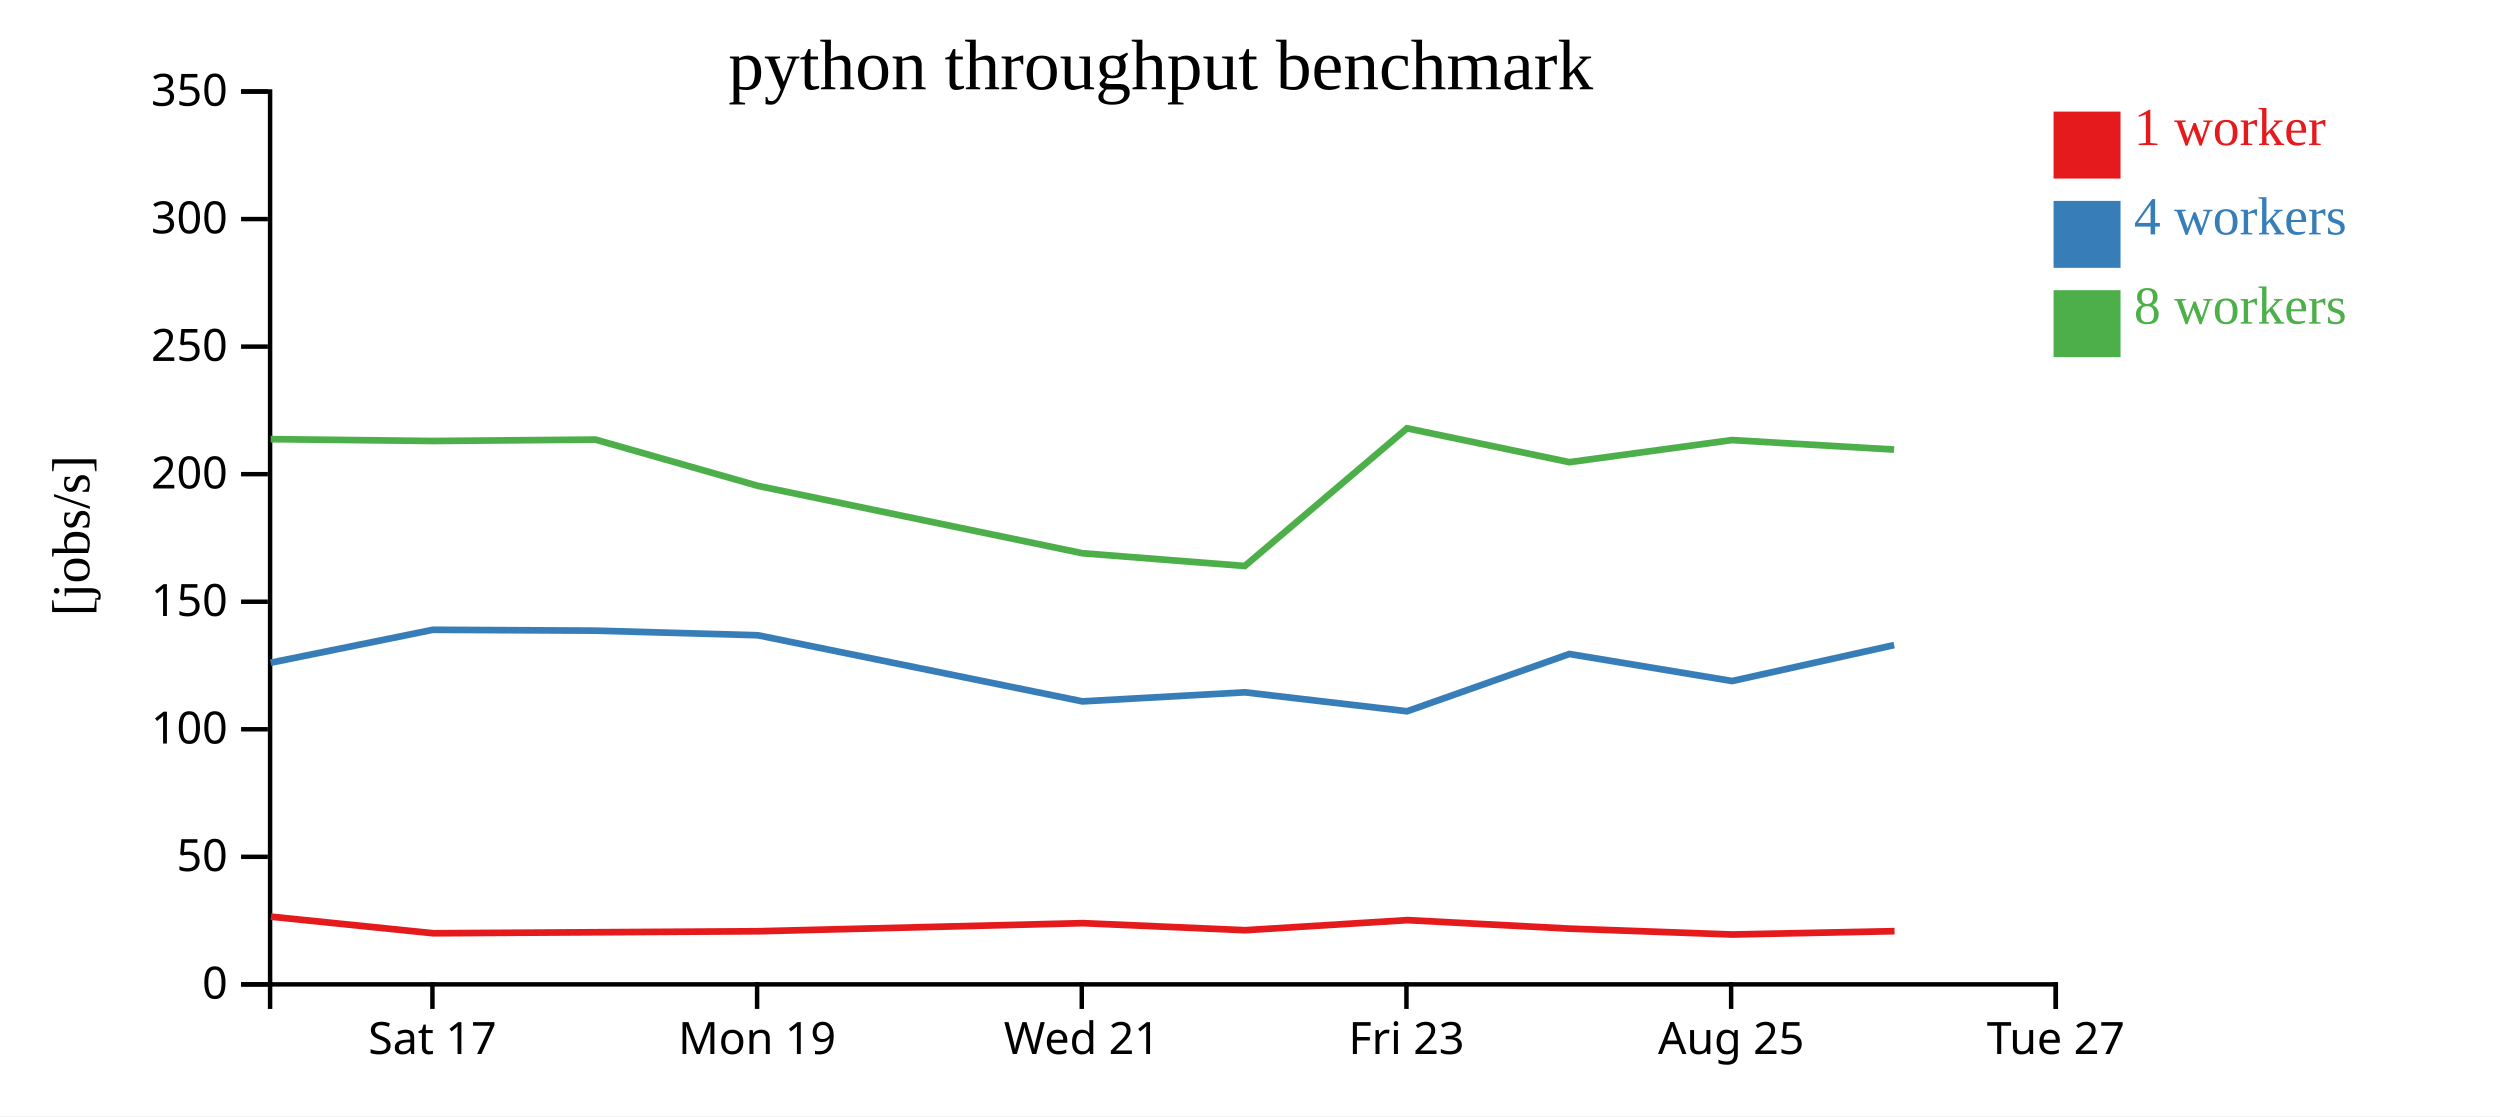
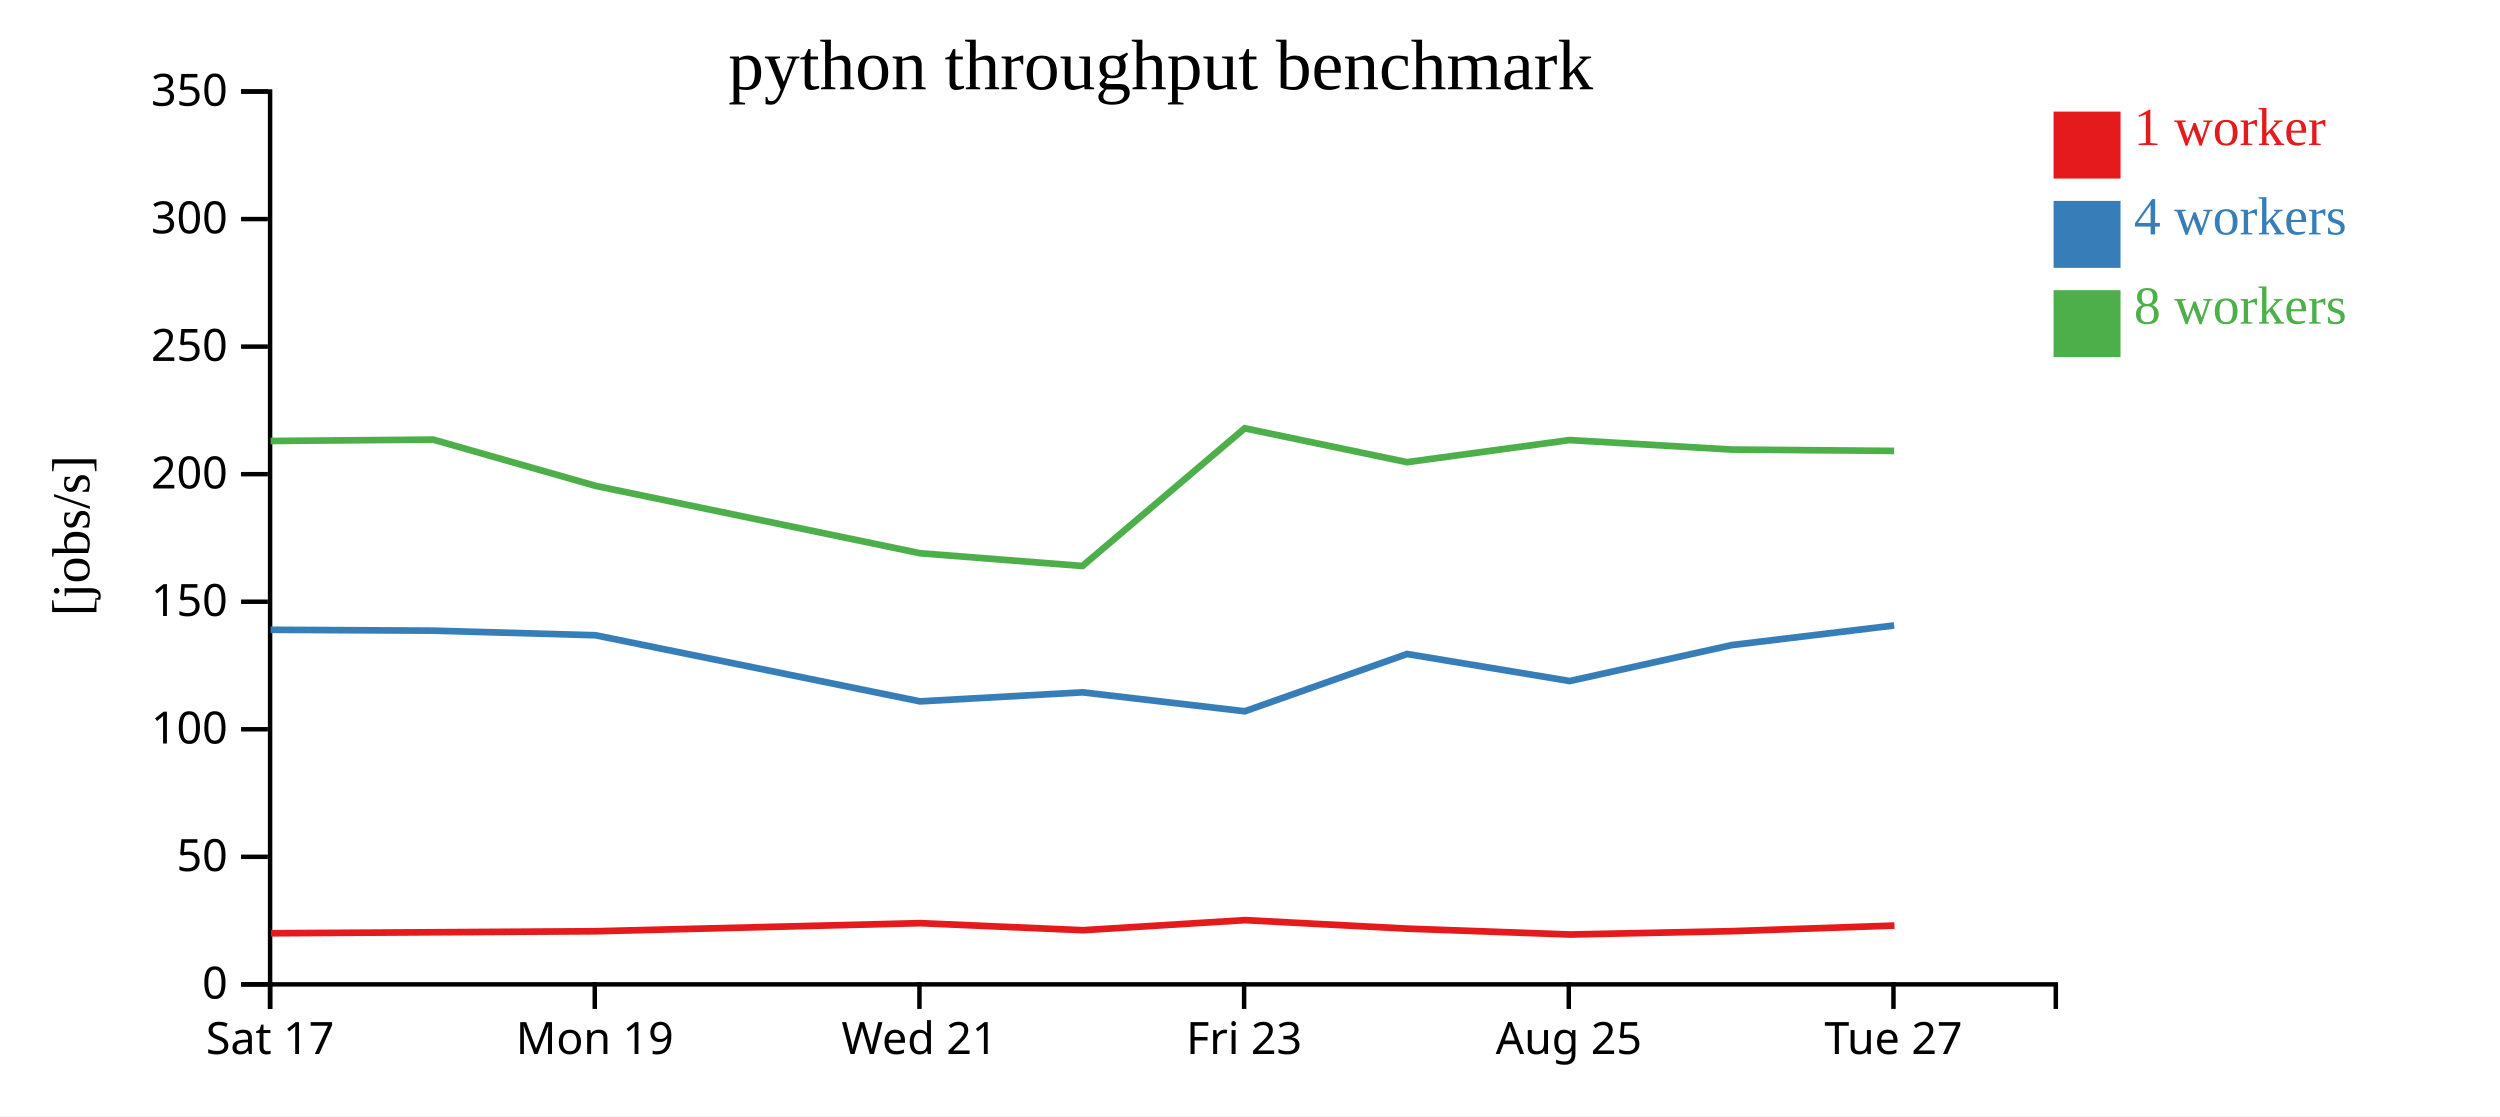
<svg xmlns="http://www.w3.org/2000/svg" width="560" height="250">
  <rect width="100%" height="100%" fill="white" />
  <g transform="translate(60,20)">
    <g transform="translate(0,200)" fill="none" font-size="10" font-family="sans-serif" text-anchor="middle">
      <path class="domain" stroke="currentColor" d="M0.5,6V0.5H400.5V6" />
-       <g class="tick" opacity="1" transform="translate(36.86364,0)">
+       <g class="tick" opacity="1" transform="translate(0.5,0)">
        <line stroke="currentColor" y2="6" />
        <text fill="currentColor" y="9" dy="0.71em">Sat 17</text>
      </g>
-       <g class="tick" opacity="1" transform="translate(109.5909,0)">
+       <g class="tick" opacity="1" transform="translate(73.22727,0)">
        <line stroke="currentColor" y2="6" />
        <text fill="currentColor" y="9" dy="0.71em">Mon 19</text>
      </g>
-       <g class="tick" opacity="1" transform="translate(182.3182,0)">
+       <g class="tick" opacity="1" transform="translate(145.9545,0)">
        <line stroke="currentColor" y2="6" />
        <text fill="currentColor" y="9" dy="0.71em">Wed 21</text>
      </g>
-       <g class="tick" opacity="1" transform="translate(255.0455,0)">
+       <g class="tick" opacity="1" transform="translate(218.6818,0)">
        <line stroke="currentColor" y2="6" />
        <text fill="currentColor" y="9" dy="0.71em">Fri 23</text>
      </g>
-       <g class="tick" opacity="1" transform="translate(327.7727,0)">
+       <g class="tick" opacity="1" transform="translate(291.4091,0)">
        <line stroke="currentColor" y2="6" />
        <text fill="currentColor" y="9" dy="0.71em">Aug 25</text>
      </g>
-       <g class="tick" opacity="1" transform="translate(400.5,0)">
+       <g class="tick" opacity="1" transform="translate(364.1364,0)">
        <line stroke="currentColor" y2="6" />
        <text fill="currentColor" y="9" dy="0.71em">Tue 27</text>
      </g>
    </g>
    <g fill="none" font-size="10" font-family="sans-serif" text-anchor="end">
      <path class="domain" stroke="currentColor" d="M-6,200.5H0.5V0.5H-6" />
      <g class="tick" opacity="1" transform="translate(0,200.5)">
        <line stroke="currentColor" x2="-6" />
        <text fill="currentColor" x="-9" dy="0.32em">0</text>
      </g>
      <g class="tick" opacity="1" transform="translate(0,171.9286)">
        <line stroke="currentColor" x2="-6" />
        <text fill="currentColor" x="-9" dy="0.32em">50</text>
      </g>
      <g class="tick" opacity="1" transform="translate(0,143.3571)">
        <line stroke="currentColor" x2="-6" />
        <text fill="currentColor" x="-9" dy="0.32em">100</text>
      </g>
      <g class="tick" opacity="1" transform="translate(0,114.7857)">
        <line stroke="currentColor" x2="-6" />
        <text fill="currentColor" x="-9" dy="0.32em">150</text>
      </g>
      <g class="tick" opacity="1" transform="translate(0,86.21429)">
        <line stroke="currentColor" x2="-6" />
        <text fill="currentColor" x="-9" dy="0.32em">200</text>
      </g>
      <g class="tick" opacity="1" transform="translate(0,57.64286)">
        <line stroke="currentColor" x2="-6" />
        <text fill="currentColor" x="-9" dy="0.32em">250</text>
      </g>
      <g class="tick" opacity="1" transform="translate(0,29.07143)">
        <line stroke="currentColor" x2="-6" />
        <text fill="currentColor" x="-9" dy="0.32em">300</text>
      </g>
      <g class="tick" opacity="1" transform="translate(0,0.5)">
        <line stroke="currentColor" x2="-6" />
        <text fill="currentColor" x="-9" dy="0.32em">350</text>
      </g>
    </g>
    <text text-anchor="middle" style="font-size: 12px" transform="rotate(-90)" y="-40" x="-100">[jobs/s]</text>
    <text text-anchor="middle" style="font-size: 16px" y="0" x="200">python throughput benchmark</text>
-     <path class="line" fill="none" stroke="#e41a1c" stroke-width="1.5" d="M0.694,185.335L37.062,189.052L73.509,188.827L109.838,188.6L182.544,186.786L218.922,188.369L255.251,186.109L291.621,188.017L328.084,189.331L364.38,188.582" />
-     <path class="line" fill="none" stroke="#377eb8" stroke-width="1.5" d="M0.624,128.446L36.968,121.073L73.406,121.269L109.747,122.297L182.453,137.109L218.826,135.08L255.187,139.326L291.533,126.495L327.978,132.551L364.29,124.494" />
-     <path class="line" fill="none" stroke="#4daf4a" stroke-width="1.5" d="M0.626,78.368L36.97,78.781L73.395,78.471L109.745,88.827L182.468,103.929L218.834,106.782L255.175,75.938L291.525,83.525L327.956,78.574L364.278,80.704" />
+     <path class="line" fill="none" stroke="#e41a1c" stroke-width="1.5" d="M0.698,189.052L37.145,188.827L73.475,188.6L146.18,186.786L182.559,188.369L218.887,186.109L255.258,188.017L291.72,189.331L328.016,188.582L364.366,187.329" />
+     <path class="line" fill="none" stroke="#377eb8" stroke-width="1.5" d="M0.604,121.073L37.043,121.269L73.383,122.297L146.09,137.109L182.463,135.08L218.824,139.326L255.169,126.495L291.614,132.551L327.927,124.494L364.288,120.102" />
+     <path class="line" fill="none" stroke="#4daf4a" stroke-width="1.5" d="M0.606,78.781L37.031,78.471L73.381,88.827L146.105,103.929L182.47,106.782L218.811,75.938L255.161,83.525L291.592,78.574L327.915,80.704L364.28,81.002" />
    <rect class="dot" x="400" y="5" width="15" height="15" style="fill: #e41a1c;" />
    <rect class="dot" x="400" y="25" width="15" height="15" style="fill: #377eb8;" />
    <rect class="dot" x="400" y="45" width="15" height="15" style="fill: #4daf4a;" />
    <text class="label" x="418" y="12.5" style="fill: #e41a1c; alignment-baseline: middle;" text-anchor="left">1 worker</text>
    <text class="label" x="418" y="32.5" style="fill: #377eb8; alignment-baseline: middle;" text-anchor="left">4 workers</text>
    <text class="label" x="418" y="52.5" style="fill: #4daf4a; alignment-baseline: middle;" text-anchor="left">8 workers</text>
  </g>
</svg>
